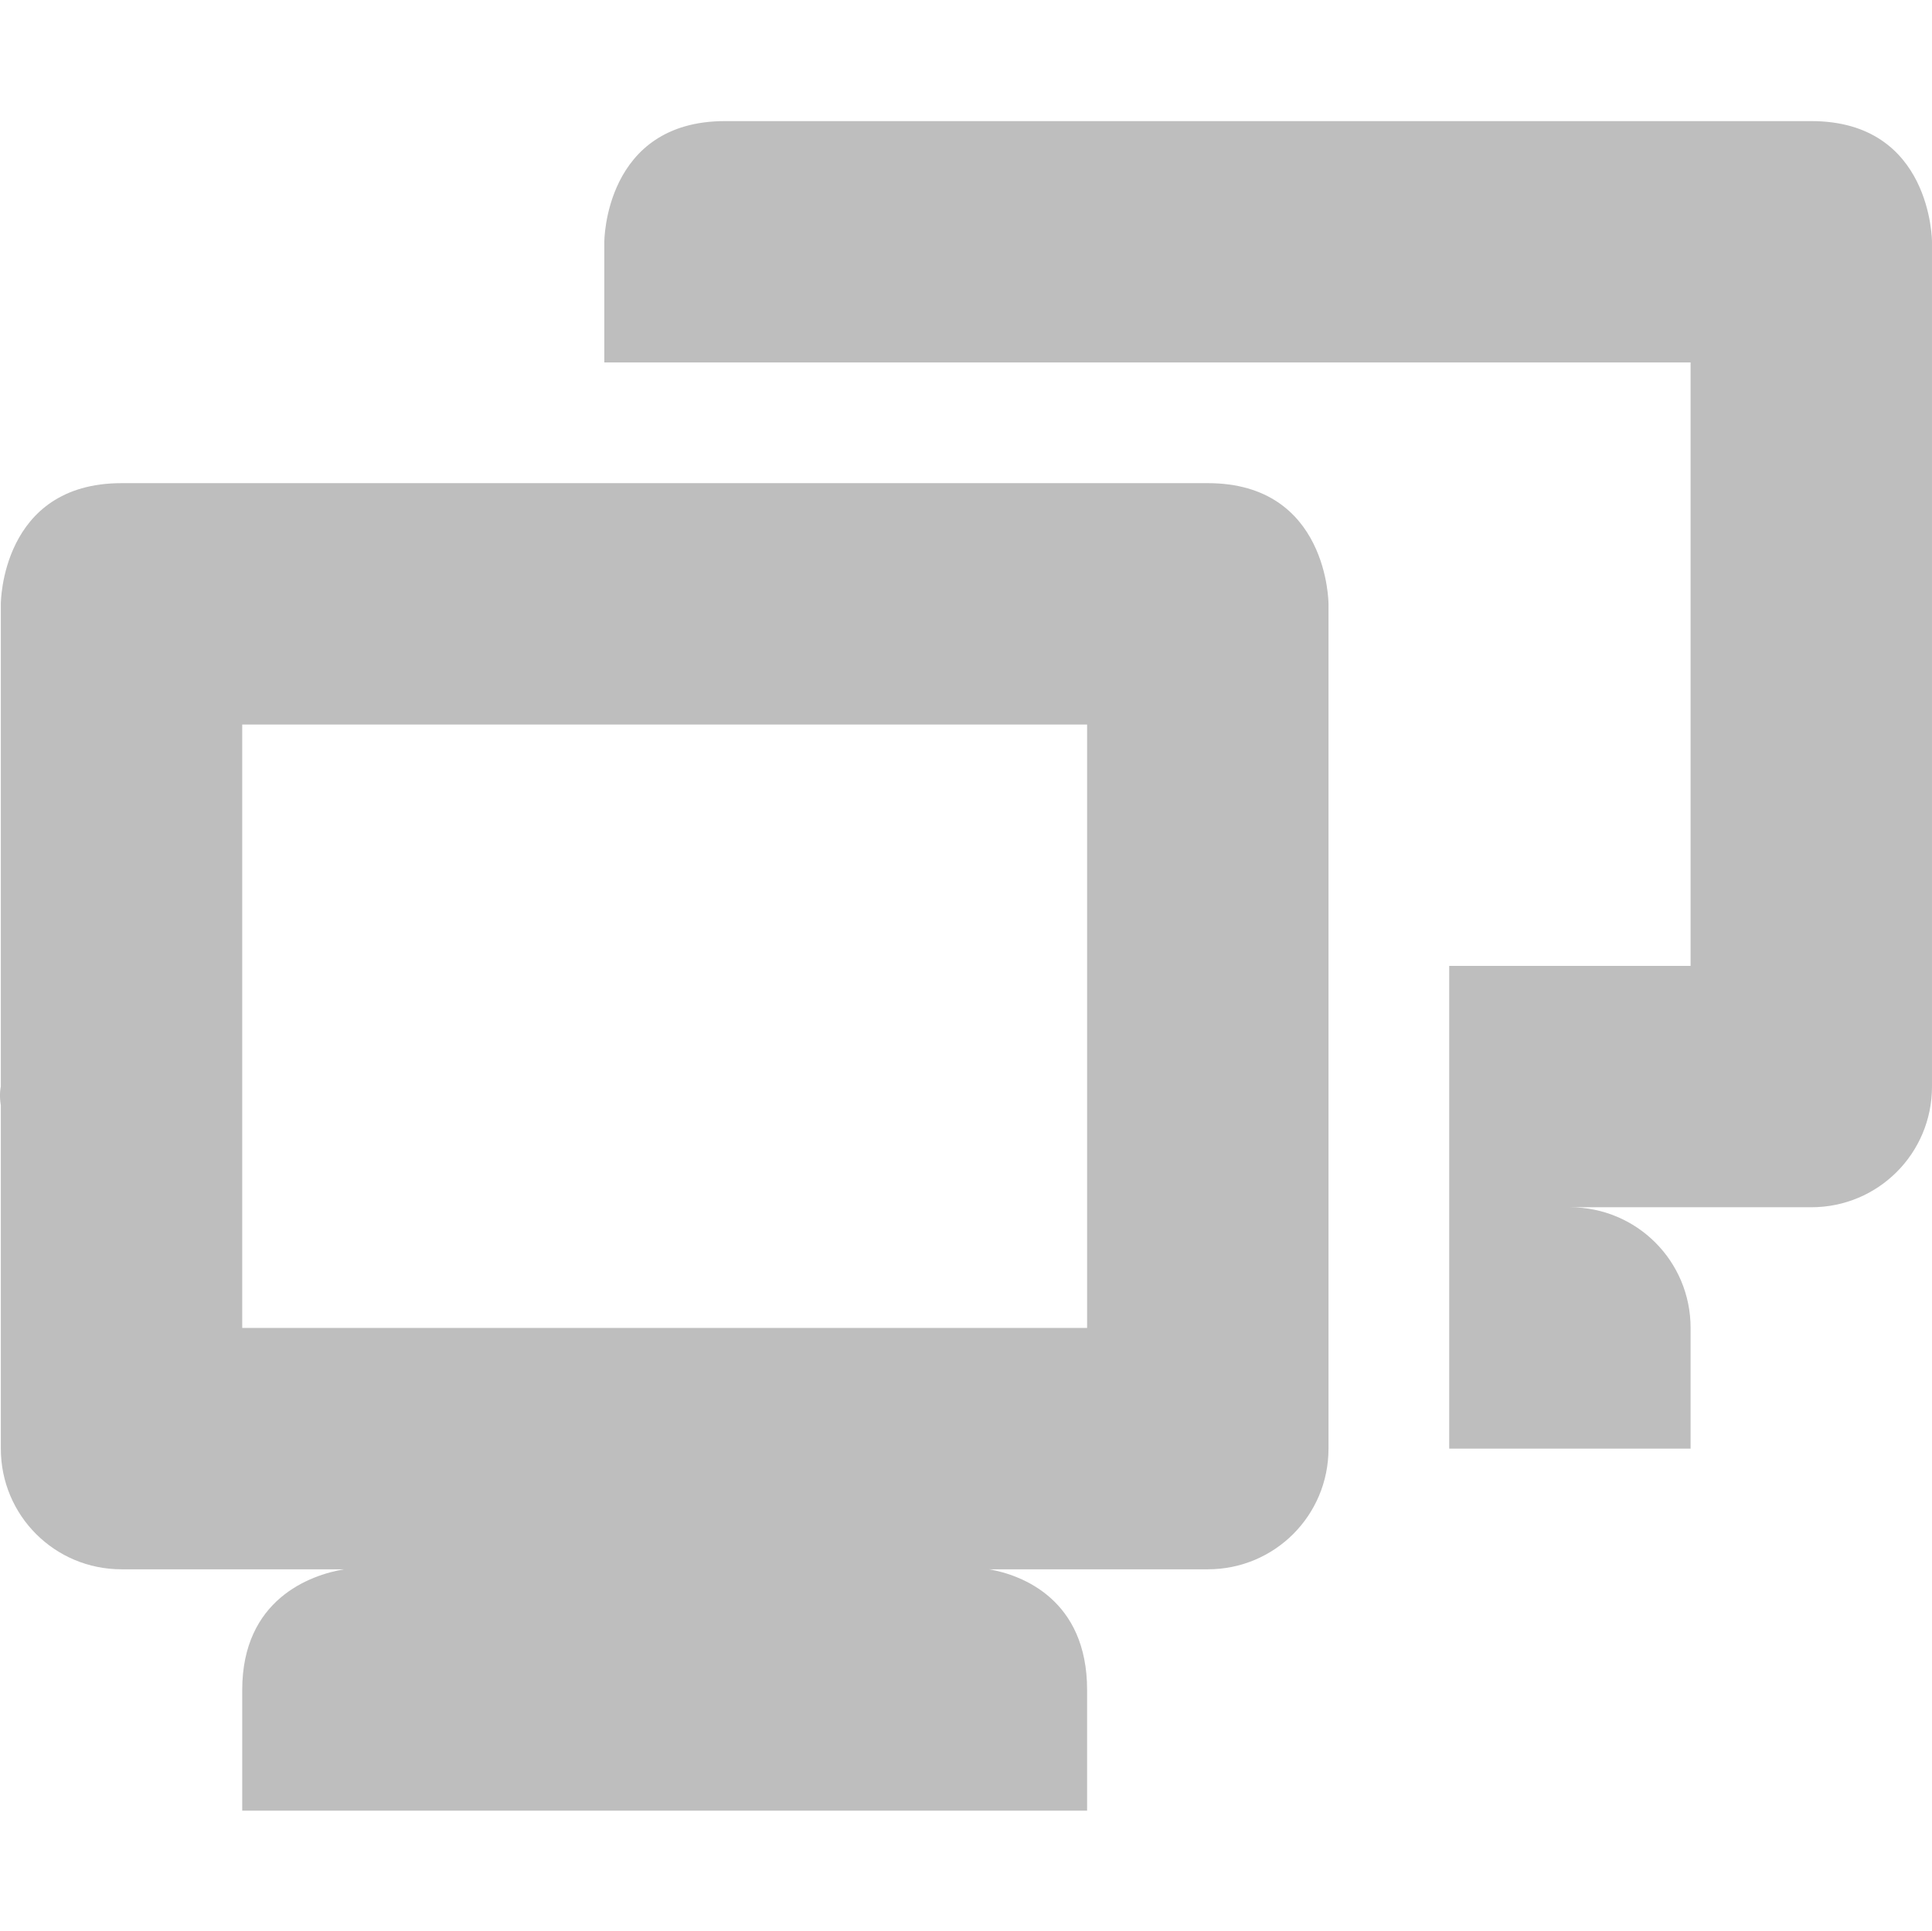
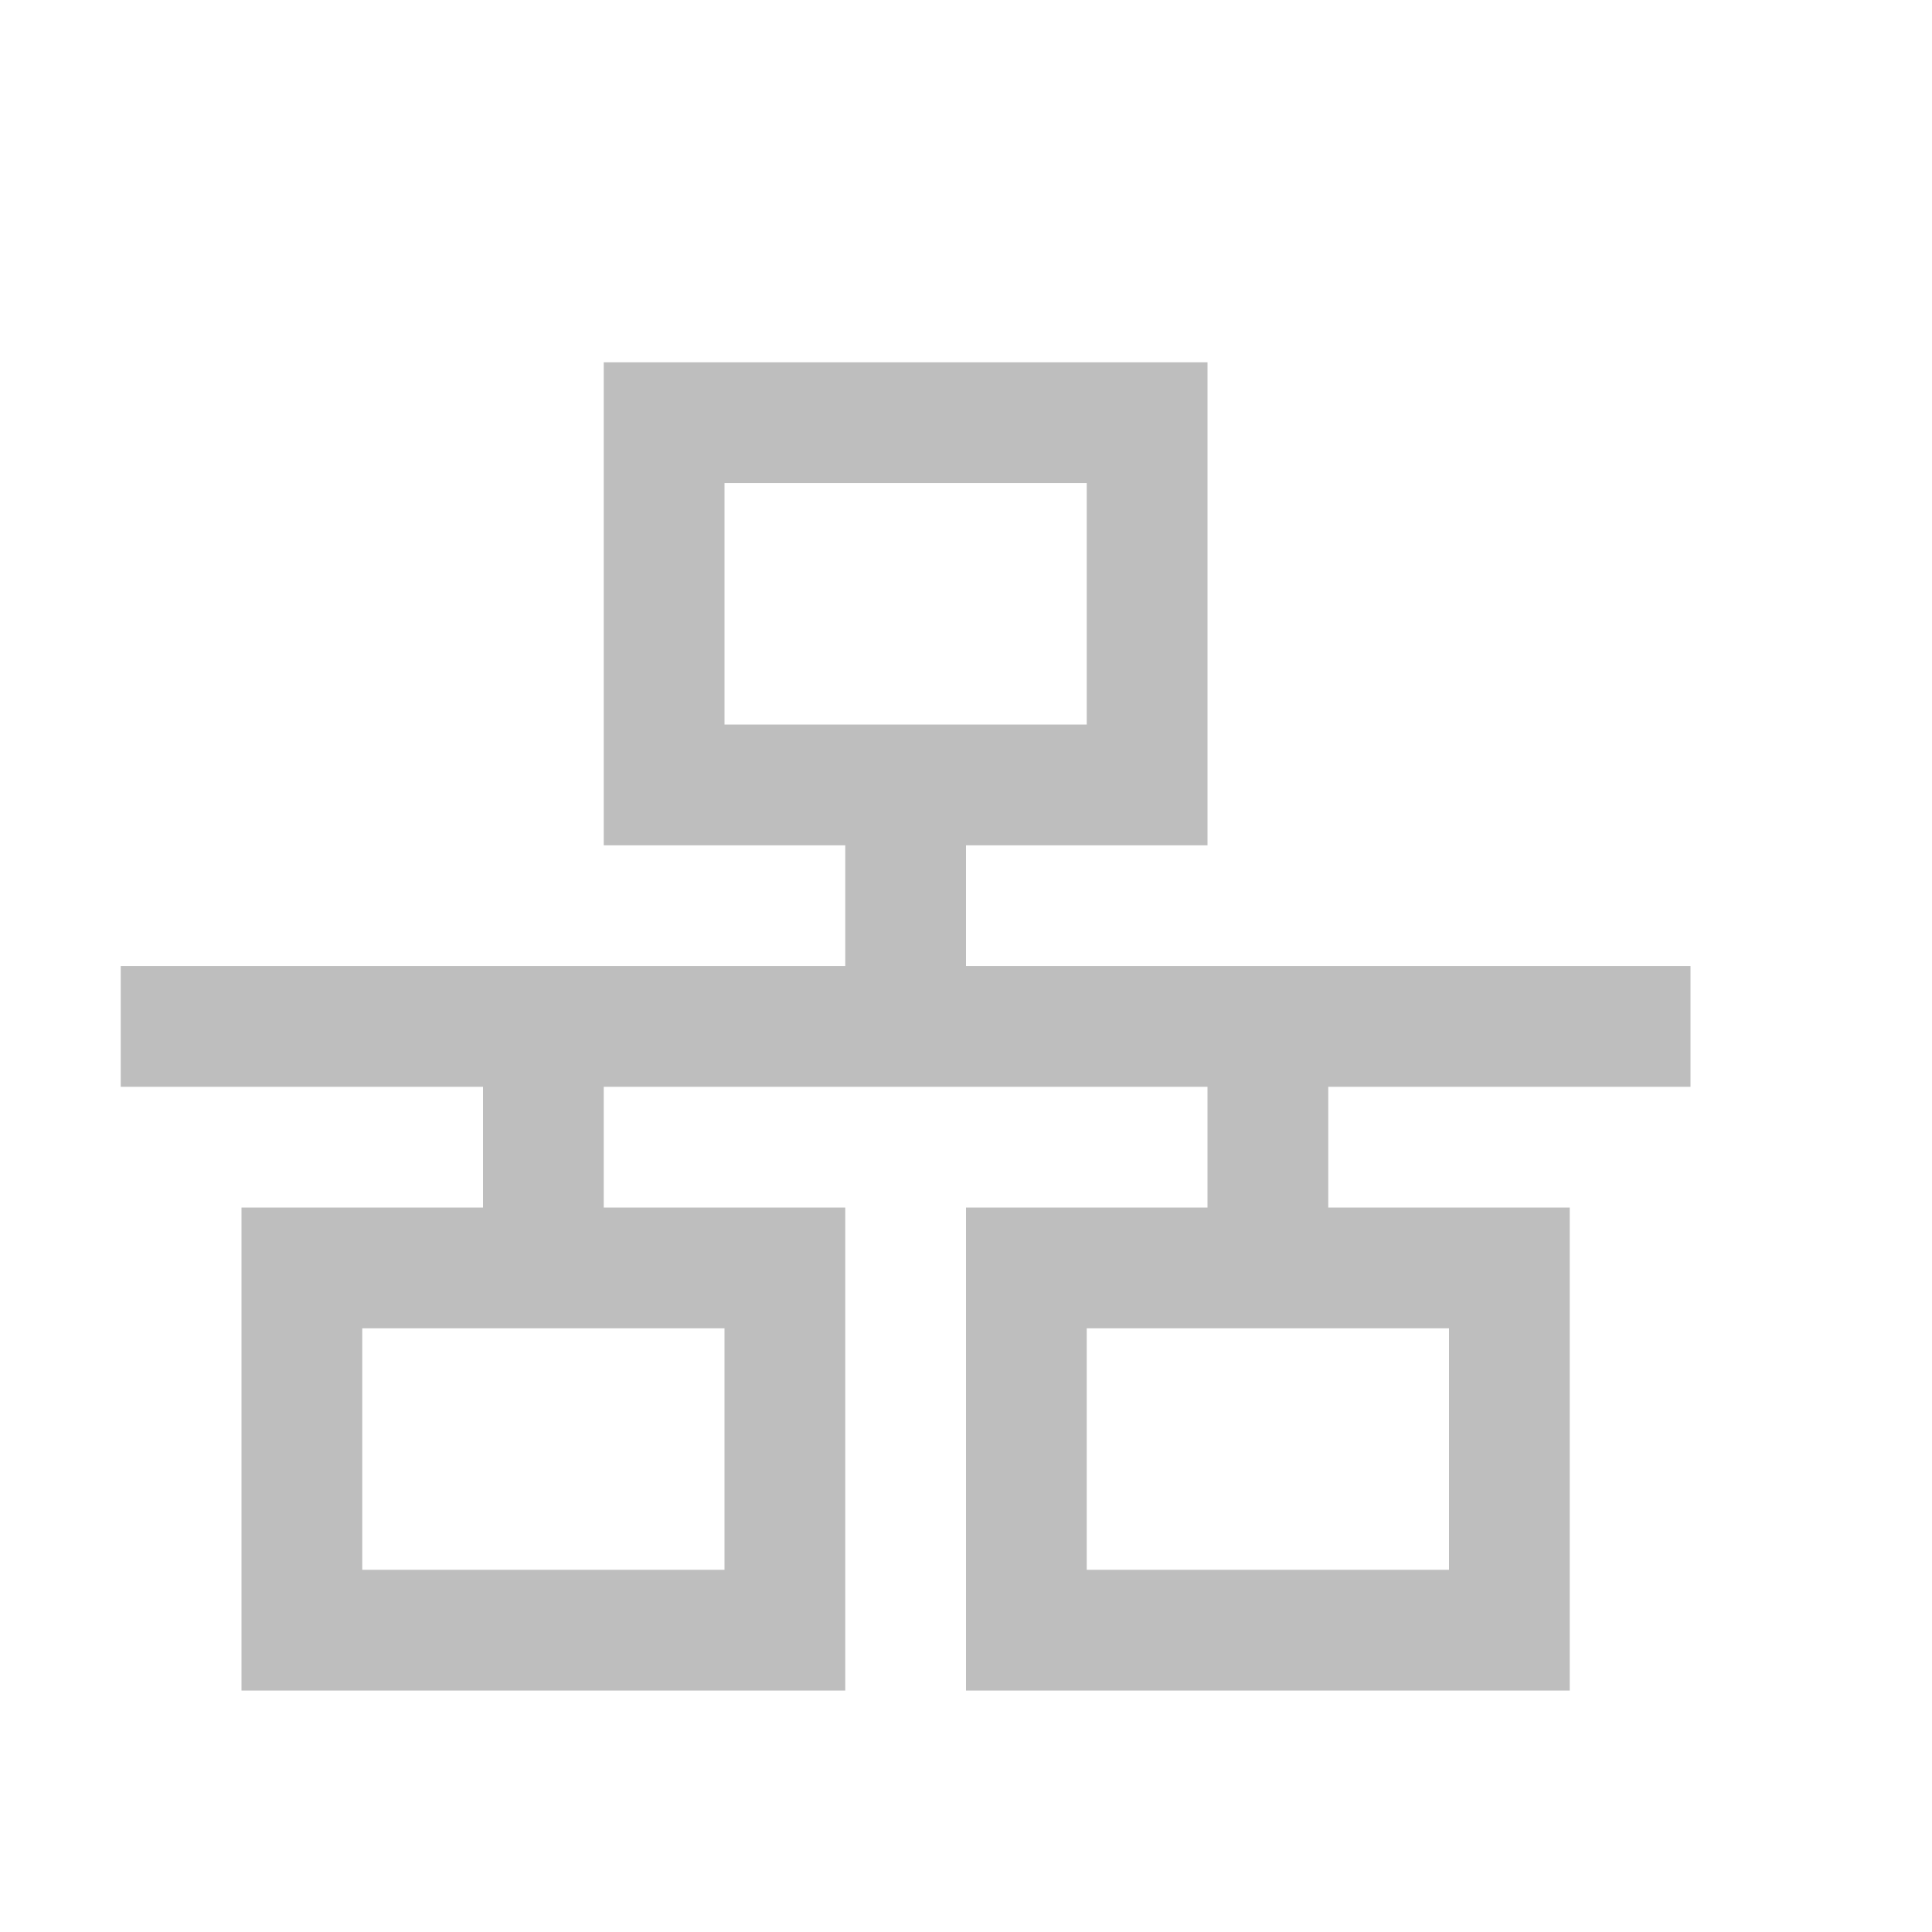
- <svg xmlns="http://www.w3.org/2000/svg" xmlns:ns1="http://www.openswatchbook.org/uri/2009/osb" height="16" id="svg7384" style="enable-background:new" version="1.1" width="16.007">
+ <svg xmlns="http://www.w3.org/2000/svg" xmlns:ns1="http://www.openswatchbook.org/uri/2009/osb" height="16" id="svg7384" style="enable-background:new" version="1.1" width="16">
  <defs id="defs7386">
    <linearGradient id="linearGradient5606" ns1:paint="solid">
      <stop id="stop5608" offset="0" style="stop-color:#000000;stop-opacity:1;" />
    </linearGradient>
-     <filter color-interpolation-filters="sRGB" id="filter7554">
+     <filter id="filter7554" style="color-interpolation-filters:sRGB">
      <feBlend id="feBlend7556" in2="BackgroundImage" mode="darken" />
    </filter>
  </defs>
-   <g id="layer9" style="display:inline" transform="translate(-725.9933,431.0035)" />
-   <g id="layer10" style="display:inline;filter:url(#filter7554)" transform="translate(-725.9933,431.0035)" />
-   <g id="layer1" style="display:inline" transform="translate(-484.9931,-185.9965)">
-     <path d="m 491,187 c -1,0 -1,1 -1,1 l 0,1 9,0 0,5 -2,0 0,2 0,1 0,1 1,0 1,0 0,-1 c 0,-0.554 -0.446,-1 -1,-1 l 1,0 1,0 c 0.554,0 1,-0.446 1,-1 l 0,-7 c 0,0 -2.1e-4,-1 -1,-1 l -9,0 z m -5,3 c -1,0 -1,1 -1,1 l 0,4 c 0,0 -0.016,0.062 0,0.156 L 485,198 c -1.6e-4,0.554 0.446,1 1,1 l 1.844,0 C 487.562,199.047 487,199.25 487,200 l 0,1 7,0 0,-1 c 0,-0.75 -0.54,-0.953 -0.812,-1 L 495,199 c 0.554,0 1,-0.446 1,-1 l 0,-7 c 0,0 -2.1e-4,-1 -1,-1 l -9,0 z m 1,2 7,0 0,5 -7,0 0,-5 z" id="path6481" style="fill:#bebebe;fill-opacity:1;stroke:none" />
+   <g id="layer9" style="display:inline" transform="translate(-725.0002,427.0034)" />
+   <g id="layer10" style="display:inline;filter:url(#filter7554)" transform="translate(-725.0002,427.0034)" />
+   <g id="layer1" style="display:inline" transform="translate(-484,-189.9966)">
+     <path d="m 489,192.997 0,4 2,0 0,1 -6,0 0,1 3,0 0,1 -2,0 0,4 5,0 0,-4 -2,0 0,-1 5,0 0,1 -2,0 0,4 5,0 0,-4 -2,0 0,-1 3,0 0,-1 -6,0 0,-1 2,0 0,-4 -5,0 z m 1,1 3,0 0,2 -3,0 0,-2 z m -3,7 3,0 0,2 -3,0 0,-2 z m 6,0 3,0 0,2 -3,0 0,-2 z" id="rect2986" style="color:#000000;display:inline;overflow:visible;visibility:visible;fill:#bebebe;fill-opacity:1;fill-rule:nonzero;stroke:none;stroke-width:1;marker:none;enable-background:accumulate" />
  </g>
-   <g id="layer14" style="display:inline" transform="translate(-725.9933,431.0035)" />
-   <g id="layer15" style="display:inline" transform="translate(-725.9933,431.0035)" />
-   <g id="g71291" style="display:inline" transform="translate(-725.9933,431.0035)" />
-   <g id="layer2" style="display:inline" transform="translate(-484.9931,-35.99652)" />
-   <g id="g6058" style="display:inline" transform="translate(-484.9931,-35.99652)" />
-   <g id="layer12" style="display:inline" transform="translate(-725.9933,431.0035)" />
+   <g id="layer14" style="display:inline" transform="translate(-725.0002,427.0034)" />
+   <g id="layer15" style="display:inline" transform="translate(-725.0002,427.0034)" />
+   <g id="g71291" style="display:inline" transform="translate(-725.0002,427.0034)" />
+   <g id="layer2" style="display:inline" transform="translate(-484,-39.99664)" />
+   <g id="g6058" style="display:inline" transform="translate(-484,-39.99664)" />
+   <g id="layer12" style="display:inline" transform="translate(-725.0002,427.0034)" />
</svg>
